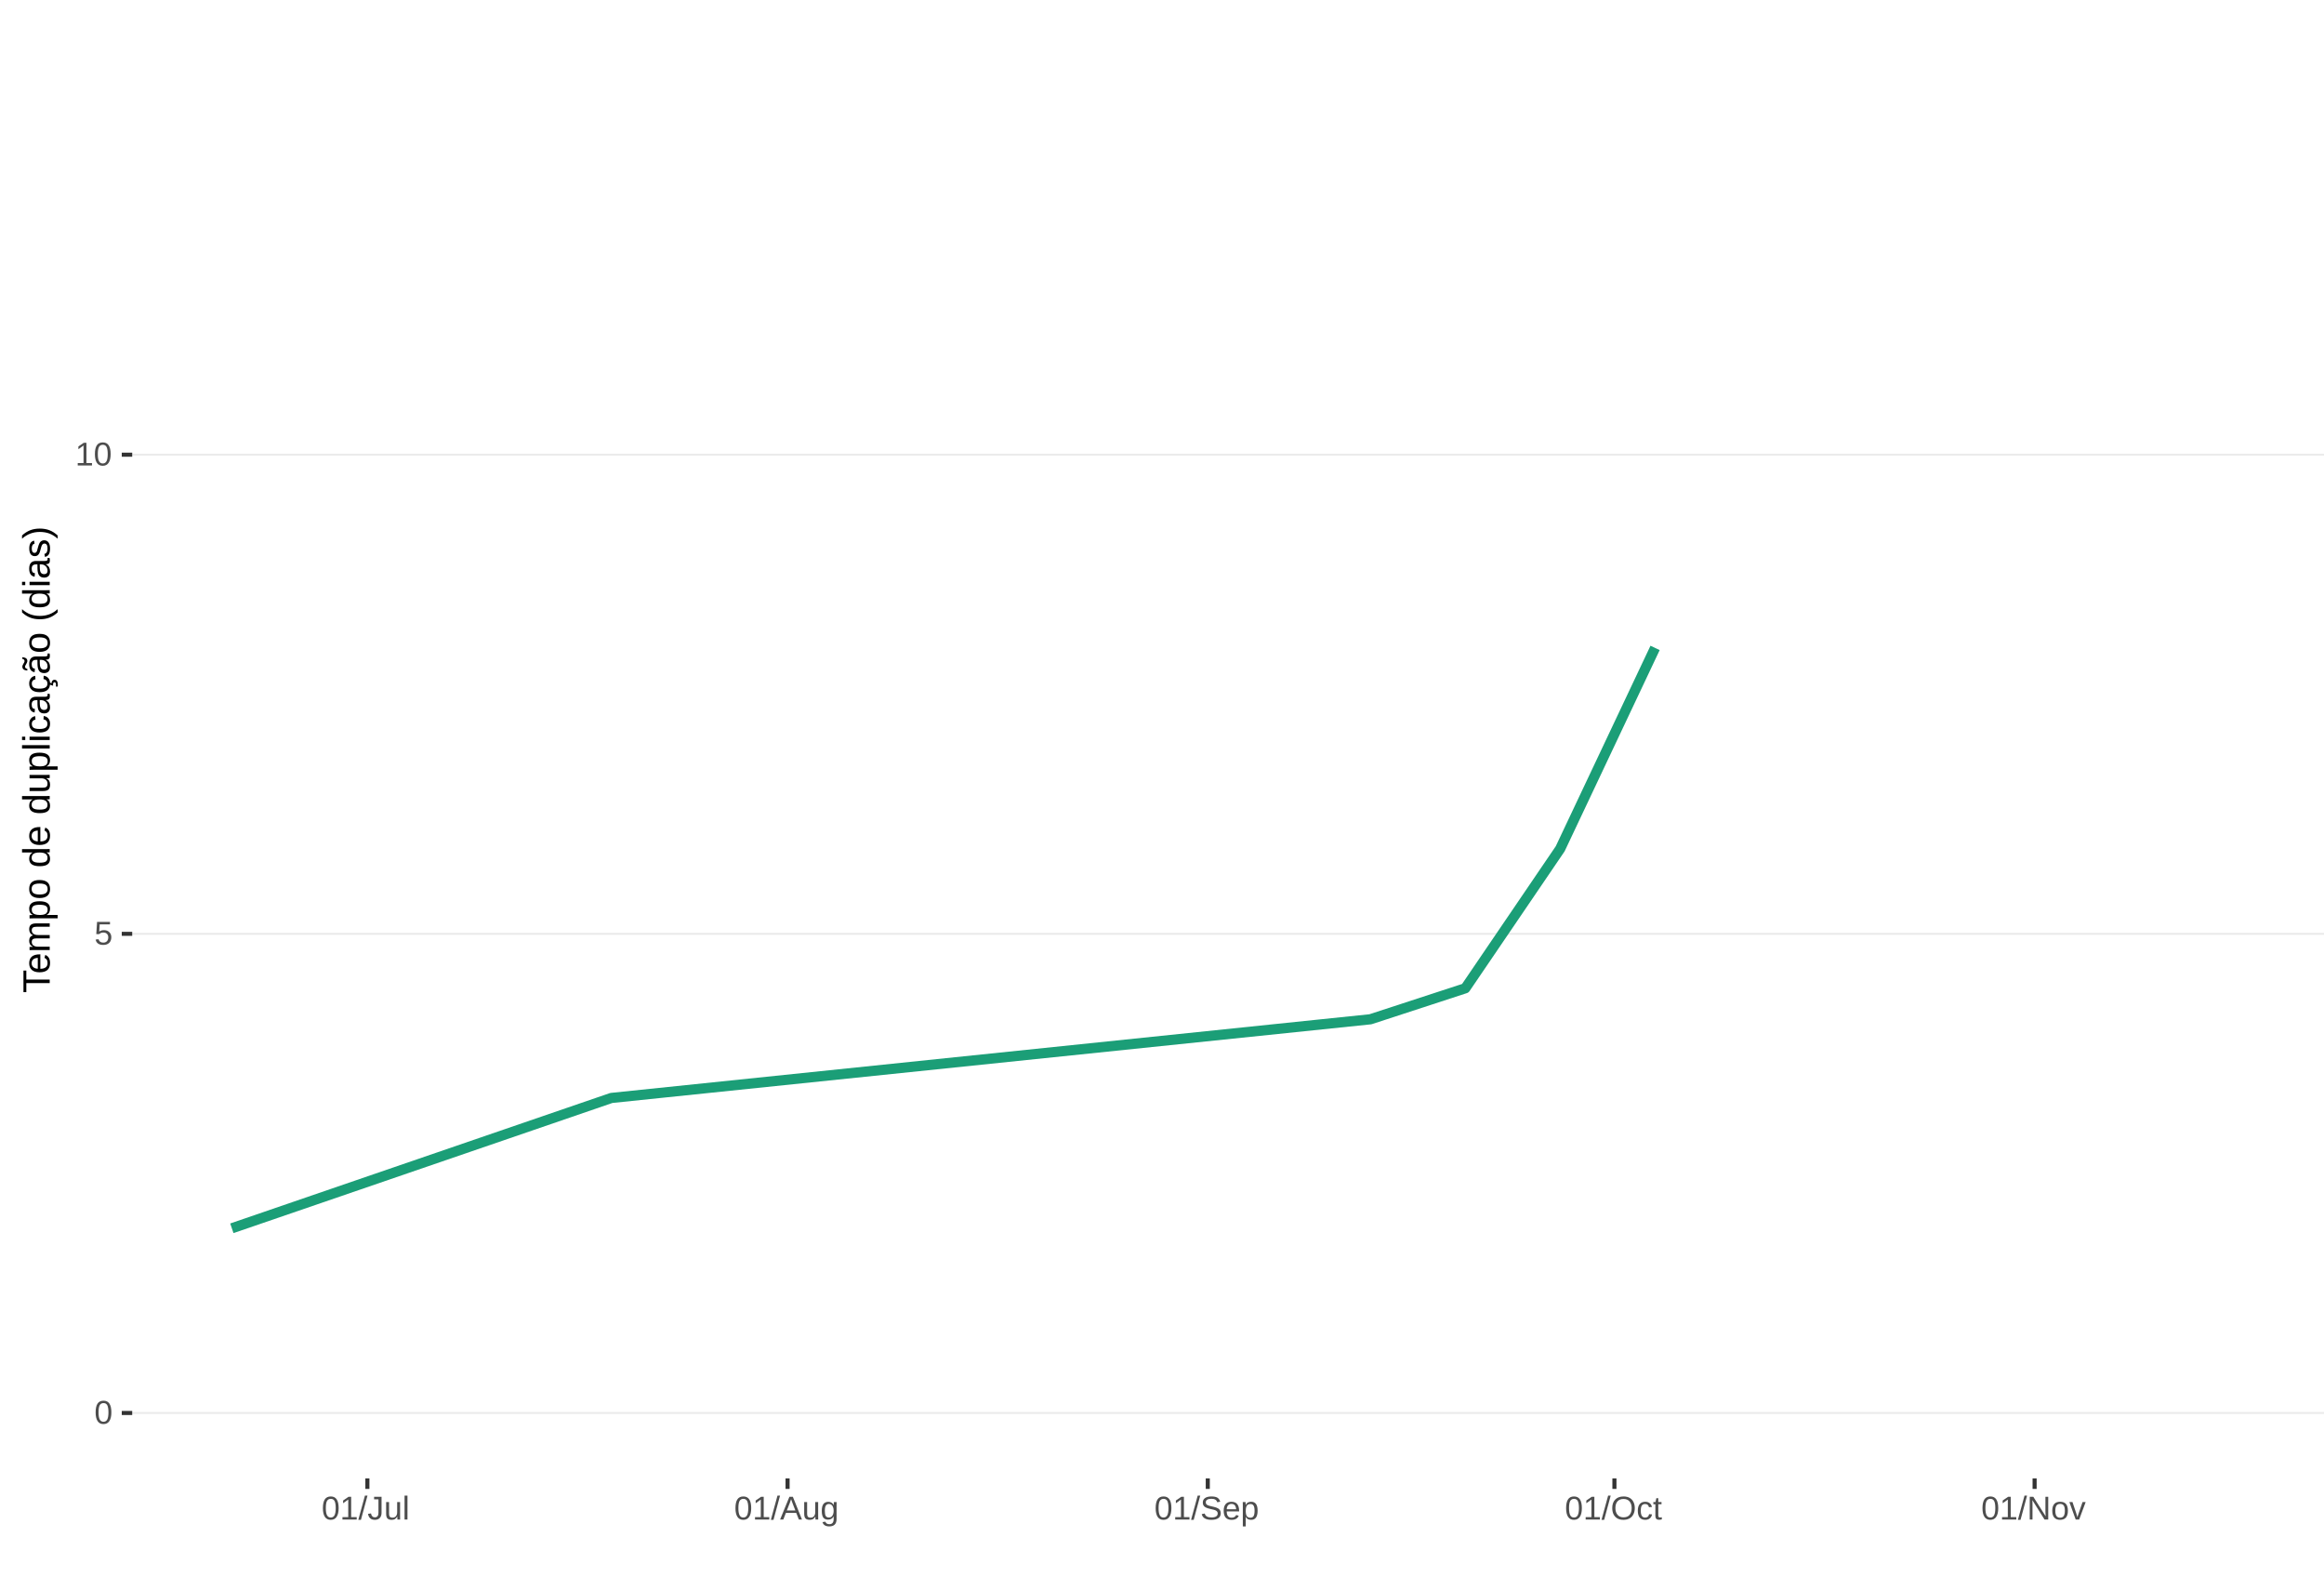
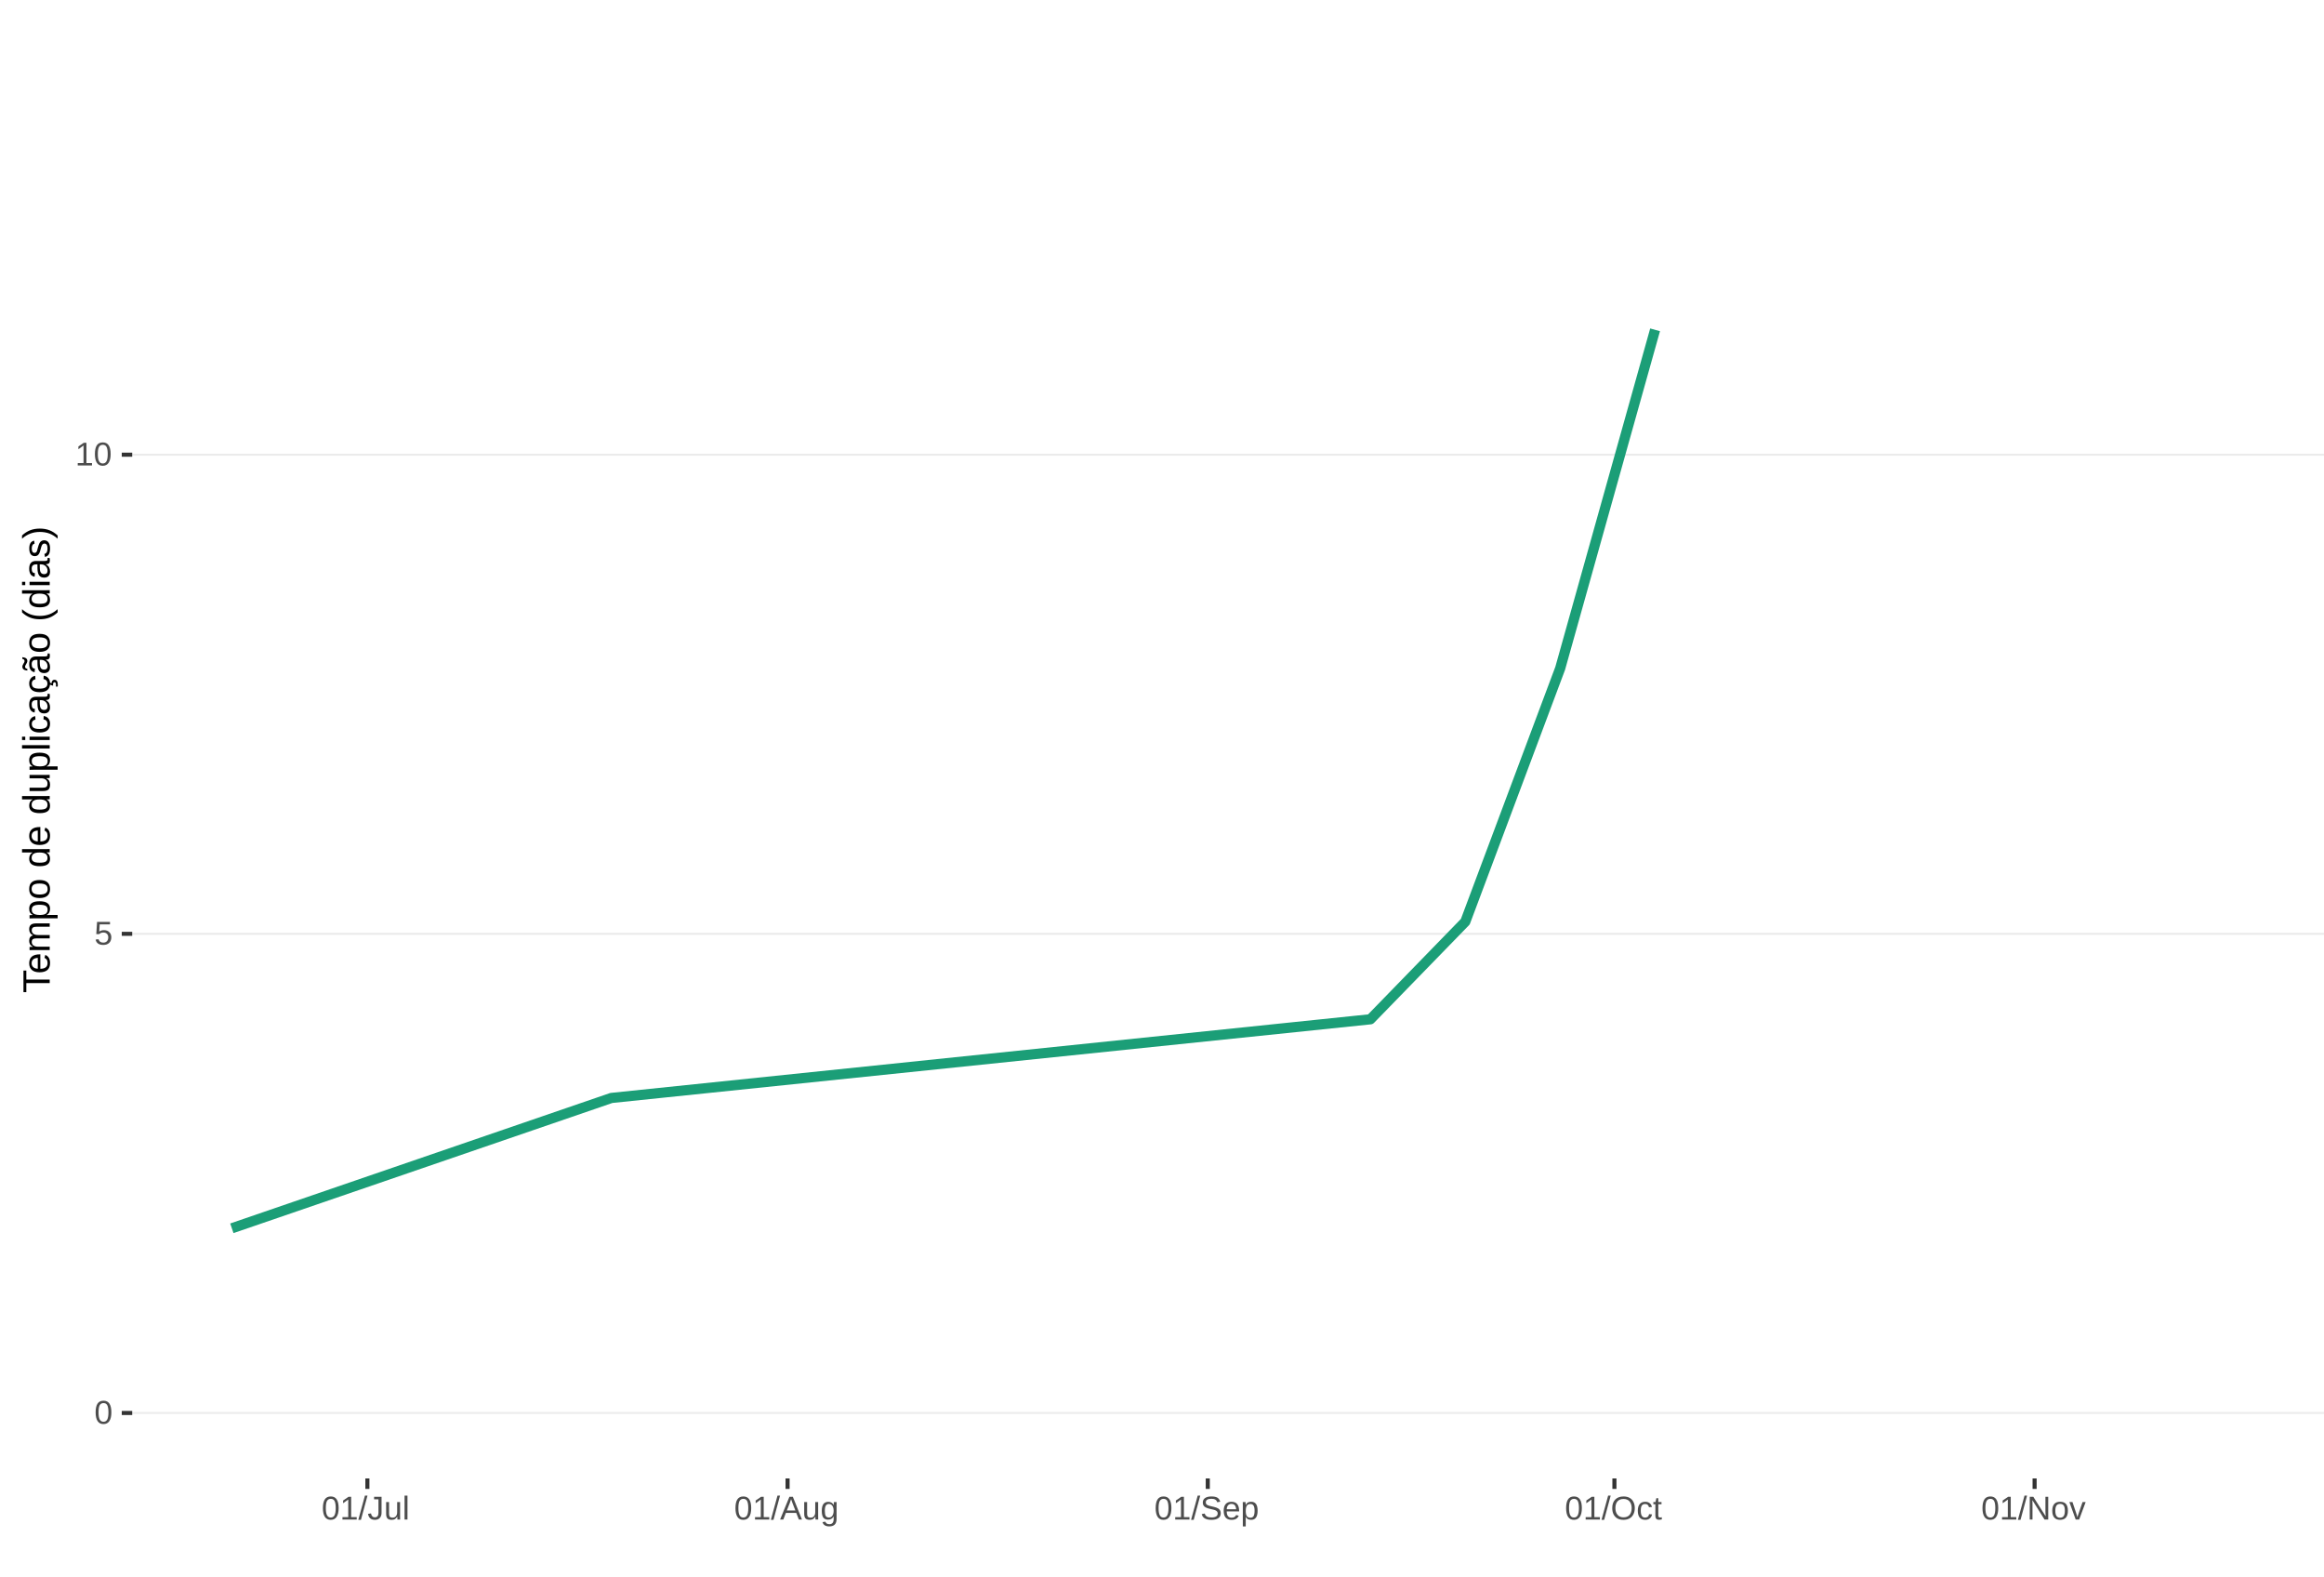
<svg xmlns="http://www.w3.org/2000/svg" xmlns:xlink="http://www.w3.org/1999/xlink" width="609pt" height="413pt" viewBox="0 0 609 413" version="1.1">
  <defs>
    <g>
      <symbol overflow="visible" id="glyph0-0">
        <path style="stroke:none;" d="M 0.859 -5.953 L 5.625 -5.953 L 5.625 0 L 0.859 0 Z M 1.188 -5.641 L 1.188 -0.328 L 5.297 -0.328 L 5.297 -5.641 Z M 1.188 -5.641 " />
      </symbol>
      <symbol overflow="visible" id="glyph0-1">
        <path style="stroke:none;" d="M 4.469 -2.984 C 4.469 -1.984 4.289 -1.223 3.938 -0.703 C 3.594 -0.18 3.078 0.078 2.391 0.078 C 1.711 0.078 1.203 -0.18 0.859 -0.703 C 0.516 -1.223 0.344 -1.984 0.344 -2.984 C 0.344 -4.004 0.508 -4.77 0.844 -5.281 C 1.176 -5.789 1.703 -6.047 2.422 -6.047 C 3.117 -6.047 3.633 -5.785 3.969 -5.266 C 4.301 -4.754 4.469 -3.992 4.469 -2.984 Z M 3.703 -2.984 C 3.703 -3.836 3.602 -4.457 3.406 -4.844 C 3.207 -5.227 2.879 -5.422 2.422 -5.422 C 1.953 -5.422 1.613 -5.227 1.406 -4.844 C 1.207 -4.469 1.109 -3.848 1.109 -2.984 C 1.109 -2.141 1.211 -1.52 1.422 -1.125 C 1.629 -0.727 1.957 -0.531 2.406 -0.531 C 2.852 -0.531 3.18 -0.727 3.391 -1.125 C 3.598 -1.531 3.703 -2.148 3.703 -2.984 Z M 3.703 -2.984 " />
      </symbol>
      <symbol overflow="visible" id="glyph0-2">
        <path style="stroke:none;" d="M 4.453 -1.938 C 4.453 -1.312 4.266 -0.816 3.891 -0.453 C 3.516 -0.098 3 0.078 2.344 0.078 C 1.781 0.078 1.328 -0.039 0.984 -0.281 C 0.648 -0.52 0.438 -0.867 0.344 -1.328 L 1.109 -1.422 C 1.273 -0.828 1.691 -0.531 2.359 -0.531 C 2.766 -0.531 3.082 -0.656 3.312 -0.906 C 3.539 -1.156 3.656 -1.492 3.656 -1.922 C 3.656 -2.297 3.539 -2.598 3.312 -2.828 C 3.082 -3.055 2.77 -3.172 2.375 -3.172 C 2.164 -3.172 1.973 -3.141 1.797 -3.078 C 1.617 -3.016 1.441 -2.906 1.266 -2.75 L 0.516 -2.75 L 0.719 -5.953 L 4.109 -5.953 L 4.109 -5.312 L 1.406 -5.312 L 1.297 -3.422 C 1.629 -3.672 2.039 -3.797 2.531 -3.797 C 3.113 -3.797 3.578 -3.625 3.922 -3.281 C 4.273 -2.938 4.453 -2.488 4.453 -1.938 Z M 4.453 -1.938 " />
      </symbol>
      <symbol overflow="visible" id="glyph0-3">
        <path style="stroke:none;" d="M 0.656 0 L 0.656 -0.641 L 2.172 -0.641 L 2.172 -5.234 L 0.828 -4.266 L 0.828 -4.984 L 2.234 -5.953 L 2.938 -5.953 L 2.938 -0.641 L 4.391 -0.641 L 4.391 0 Z M 0.656 0 " />
      </symbol>
      <symbol overflow="visible" id="glyph0-4">
        <path style="stroke:none;" d="M 0 0.078 L 1.734 -6.266 L 2.406 -6.266 L 0.688 0.078 Z M 0 0.078 " />
      </symbol>
      <symbol overflow="visible" id="glyph0-5">
        <path style="stroke:none;" d="M 1.938 0.078 C 0.926 0.078 0.328 -0.441 0.141 -1.484 L 0.922 -1.609 C 0.973 -1.285 1.086 -1.031 1.266 -0.844 C 1.441 -0.664 1.664 -0.578 1.938 -0.578 C 2.227 -0.578 2.457 -0.676 2.625 -0.875 C 2.789 -1.07 2.875 -1.367 2.875 -1.766 L 2.875 -5.297 L 1.734 -5.297 L 1.734 -5.953 L 3.688 -5.953 L 3.688 -1.781 C 3.688 -1.195 3.531 -0.738 3.219 -0.406 C 2.906 -0.082 2.477 0.078 1.938 0.078 Z M 1.938 0.078 " />
      </symbol>
      <symbol overflow="visible" id="glyph0-6">
        <path style="stroke:none;" d="M 1.328 -4.578 L 1.328 -1.672 C 1.328 -1.367 1.352 -1.133 1.406 -0.969 C 1.469 -0.801 1.562 -0.68 1.688 -0.609 C 1.82 -0.535 2.016 -0.5 2.266 -0.5 C 2.629 -0.5 2.914 -0.625 3.125 -0.875 C 3.344 -1.125 3.453 -1.473 3.453 -1.922 L 3.453 -4.578 L 4.219 -4.578 L 4.219 -0.969 C 4.219 -0.438 4.223 -0.113 4.234 0 L 3.516 0 C 3.516 -0.008 3.516 -0.047 3.516 -0.109 C 3.516 -0.172 3.508 -0.242 3.5 -0.328 C 3.5 -0.41 3.492 -0.562 3.484 -0.781 L 3.469 -0.781 C 3.301 -0.469 3.098 -0.242 2.859 -0.109 C 2.629 0.016 2.348 0.078 2.016 0.078 C 1.516 0.078 1.145 -0.039 0.906 -0.281 C 0.676 -0.531 0.562 -0.945 0.562 -1.531 L 0.562 -4.578 Z M 1.328 -4.578 " />
      </symbol>
      <symbol overflow="visible" id="glyph0-7">
        <path style="stroke:none;" d="M 0.578 0 L 0.578 -6.266 L 1.344 -6.266 L 1.344 0 Z M 0.578 0 " />
      </symbol>
      <symbol overflow="visible" id="glyph0-8">
        <path style="stroke:none;" d="M 4.938 0 L 4.25 -1.734 L 1.531 -1.734 L 0.859 0 L 0.016 0 L 2.453 -5.953 L 3.359 -5.953 L 5.75 0 Z M 2.891 -5.344 L 2.859 -5.234 C 2.785 -4.992 2.68 -4.691 2.547 -4.328 L 1.781 -2.375 L 4.016 -2.375 L 3.25 -4.344 C 3.164 -4.531 3.086 -4.75 3.016 -5 Z M 2.891 -5.344 " />
      </symbol>
      <symbol overflow="visible" id="glyph0-9">
        <path style="stroke:none;" d="M 2.312 1.797 C 1.812 1.797 1.414 1.695 1.125 1.5 C 0.832 1.301 0.641 1.023 0.547 0.672 L 1.312 0.562 C 1.363 0.77 1.477 0.93 1.656 1.047 C 1.832 1.16 2.062 1.219 2.344 1.219 C 3.094 1.219 3.469 0.773 3.469 -0.109 L 3.469 -0.844 C 3.32 -0.551 3.125 -0.332 2.875 -0.188 C 2.625 -0.039 2.332 0.031 2 0.031 C 1.438 0.031 1.02 -0.148 0.75 -0.516 C 0.488 -0.891 0.359 -1.477 0.359 -2.281 C 0.359 -3.082 0.5 -3.676 0.781 -4.062 C 1.07 -4.445 1.504 -4.641 2.078 -4.641 C 2.398 -4.641 2.68 -4.566 2.922 -4.422 C 3.16 -4.273 3.344 -4.066 3.469 -3.797 L 3.484 -3.797 C 3.484 -3.879 3.488 -4.023 3.5 -4.234 C 3.508 -4.441 3.52 -4.555 3.531 -4.578 L 4.25 -4.578 C 4.238 -4.422 4.234 -4.102 4.234 -3.625 L 4.234 -0.125 C 4.234 1.156 3.594 1.797 2.312 1.797 Z M 3.469 -2.281 C 3.469 -2.656 3.414 -2.977 3.312 -3.25 C 3.219 -3.52 3.078 -3.723 2.891 -3.859 C 2.703 -4.004 2.492 -4.078 2.266 -4.078 C 1.879 -4.078 1.598 -3.938 1.422 -3.656 C 1.242 -3.375 1.156 -2.914 1.156 -2.281 C 1.156 -1.656 1.234 -1.207 1.391 -0.938 C 1.555 -0.664 1.844 -0.531 2.25 -0.531 C 2.488 -0.531 2.703 -0.598 2.891 -0.734 C 3.078 -0.879 3.219 -1.082 3.312 -1.344 C 3.414 -1.602 3.469 -1.914 3.469 -2.281 Z M 3.469 -2.281 " />
      </symbol>
      <symbol overflow="visible" id="glyph0-10">
        <path style="stroke:none;" d="M 5.375 -1.641 C 5.375 -1.086 5.16 -0.66 4.734 -0.359 C 4.305 -0.066 3.703 0.078 2.922 0.078 C 1.461 0.078 0.617 -0.422 0.391 -1.422 L 1.172 -1.578 C 1.266 -1.223 1.457 -0.961 1.75 -0.797 C 2.039 -0.629 2.441 -0.547 2.953 -0.547 C 3.473 -0.547 3.875 -0.633 4.156 -0.812 C 4.438 -0.988 4.578 -1.254 4.578 -1.609 C 4.578 -1.797 4.531 -1.945 4.438 -2.062 C 4.352 -2.188 4.227 -2.289 4.062 -2.375 C 3.906 -2.457 3.711 -2.523 3.484 -2.578 C 3.266 -2.629 3.02 -2.688 2.75 -2.75 C 2.281 -2.852 1.922 -2.957 1.672 -3.062 C 1.43 -3.164 1.238 -3.281 1.094 -3.406 C 0.957 -3.531 0.852 -3.676 0.781 -3.844 C 0.707 -4.02 0.672 -4.223 0.672 -4.453 C 0.672 -4.961 0.863 -5.352 1.25 -5.625 C 1.645 -5.906 2.207 -6.047 2.938 -6.047 C 3.613 -6.047 4.129 -5.941 4.484 -5.734 C 4.836 -5.523 5.086 -5.172 5.234 -4.672 L 4.438 -4.531 C 4.352 -4.852 4.188 -5.082 3.938 -5.219 C 3.695 -5.363 3.359 -5.438 2.922 -5.438 C 2.441 -5.438 2.078 -5.359 1.828 -5.203 C 1.578 -5.047 1.453 -4.812 1.453 -4.5 C 1.453 -4.312 1.5 -4.156 1.594 -4.031 C 1.695 -3.914 1.836 -3.816 2.016 -3.734 C 2.203 -3.648 2.57 -3.547 3.125 -3.422 C 3.301 -3.379 3.477 -3.336 3.656 -3.297 C 3.844 -3.254 4.02 -3.203 4.188 -3.141 C 4.352 -3.078 4.508 -3.004 4.656 -2.922 C 4.801 -2.848 4.926 -2.75 5.031 -2.625 C 5.133 -2.508 5.219 -2.367 5.281 -2.203 C 5.344 -2.047 5.375 -1.859 5.375 -1.641 Z M 5.375 -1.641 " />
      </symbol>
      <symbol overflow="visible" id="glyph0-11">
        <path style="stroke:none;" d="M 1.172 -2.125 C 1.172 -1.602 1.273 -1.195 1.484 -0.906 C 1.703 -0.625 2.02 -0.484 2.438 -0.484 C 2.77 -0.484 3.035 -0.551 3.234 -0.688 C 3.43 -0.82 3.566 -0.988 3.641 -1.188 L 4.312 -1 C 4.031 -0.281 3.406 0.078 2.438 0.078 C 1.758 0.078 1.242 -0.117 0.891 -0.516 C 0.547 -0.922 0.375 -1.52 0.375 -2.312 C 0.375 -3.07 0.547 -3.648 0.891 -4.047 C 1.242 -4.453 1.75 -4.656 2.406 -4.656 C 3.75 -4.656 4.422 -3.848 4.422 -2.234 L 4.422 -2.125 Z M 3.641 -2.703 C 3.598 -3.191 3.473 -3.547 3.266 -3.766 C 3.066 -3.984 2.781 -4.094 2.406 -4.094 C 2.031 -4.094 1.734 -3.969 1.516 -3.719 C 1.305 -3.477 1.191 -3.141 1.172 -2.703 Z M 3.641 -2.703 " />
      </symbol>
      <symbol overflow="visible" id="glyph0-12">
        <path style="stroke:none;" d="M 4.453 -2.312 C 4.453 -0.719 3.891 0.078 2.766 0.078 C 2.066 0.078 1.594 -0.18 1.344 -0.703 L 1.328 -0.703 C 1.336 -0.68 1.344 -0.441 1.344 0.016 L 1.344 1.797 L 0.578 1.797 L 0.578 -3.641 C 0.578 -4.109 0.57 -4.422 0.562 -4.578 L 1.297 -4.578 C 1.297 -4.566 1.297 -4.523 1.297 -4.453 C 1.305 -4.379 1.312 -4.27 1.312 -4.125 C 1.32 -3.988 1.328 -3.895 1.328 -3.844 L 1.359 -3.844 C 1.492 -4.125 1.672 -4.328 1.891 -4.453 C 2.109 -4.586 2.398 -4.656 2.766 -4.656 C 3.328 -4.656 3.75 -4.461 4.031 -4.078 C 4.312 -3.703 4.453 -3.113 4.453 -2.312 Z M 3.656 -2.297 C 3.656 -2.93 3.566 -3.383 3.391 -3.656 C 3.223 -3.926 2.953 -4.062 2.578 -4.062 C 2.273 -4.062 2.035 -4 1.859 -3.875 C 1.691 -3.75 1.562 -3.551 1.469 -3.281 C 1.383 -3.008 1.344 -2.66 1.344 -2.234 C 1.344 -1.629 1.438 -1.188 1.625 -0.906 C 1.82 -0.625 2.133 -0.484 2.562 -0.484 C 2.938 -0.484 3.211 -0.617 3.391 -0.891 C 3.566 -1.172 3.656 -1.641 3.656 -2.297 Z M 3.656 -2.297 " />
      </symbol>
      <symbol overflow="visible" id="glyph0-13">
        <path style="stroke:none;" d="M 6.312 -3 C 6.312 -2.383 6.191 -1.844 5.953 -1.375 C 5.723 -0.906 5.383 -0.547 4.938 -0.297 C 4.488 -0.047 3.961 0.078 3.359 0.078 C 2.742 0.078 2.211 -0.039 1.766 -0.281 C 1.328 -0.531 0.988 -0.891 0.75 -1.359 C 0.52 -1.828 0.406 -2.375 0.406 -3 C 0.406 -3.957 0.664 -4.703 1.188 -5.234 C 1.707 -5.773 2.438 -6.047 3.375 -6.047 C 3.977 -6.047 4.5 -5.926 4.938 -5.688 C 5.383 -5.445 5.723 -5.094 5.953 -4.625 C 6.191 -4.164 6.312 -3.625 6.312 -3 Z M 5.5 -3 C 5.5 -3.738 5.312 -4.32 4.938 -4.75 C 4.57 -5.176 4.051 -5.391 3.375 -5.391 C 2.688 -5.391 2.156 -5.18 1.781 -4.766 C 1.414 -4.348 1.234 -3.758 1.234 -3 C 1.234 -2.258 1.422 -1.672 1.797 -1.234 C 2.172 -0.797 2.691 -0.578 3.359 -0.578 C 4.047 -0.578 4.57 -0.785 4.938 -1.203 C 5.312 -1.629 5.5 -2.227 5.5 -3 Z M 5.5 -3 " />
      </symbol>
      <symbol overflow="visible" id="glyph0-14">
        <path style="stroke:none;" d="M 1.156 -2.312 C 1.156 -1.695 1.25 -1.242 1.438 -0.953 C 1.633 -0.66 1.926 -0.516 2.312 -0.516 C 2.582 -0.516 2.805 -0.586 2.984 -0.734 C 3.172 -0.879 3.285 -1.102 3.328 -1.406 L 4.094 -1.359 C 4.039 -0.922 3.852 -0.57 3.531 -0.312 C 3.219 -0.051 2.82 0.078 2.344 0.078 C 1.695 0.078 1.207 -0.117 0.875 -0.516 C 0.539 -0.922 0.375 -1.516 0.375 -2.297 C 0.375 -3.055 0.539 -3.641 0.875 -4.047 C 1.207 -4.453 1.691 -4.656 2.328 -4.656 C 2.797 -4.656 3.18 -4.535 3.484 -4.297 C 3.797 -4.055 3.992 -3.723 4.078 -3.297 L 3.297 -3.234 C 3.254 -3.484 3.148 -3.68 2.984 -3.828 C 2.828 -3.984 2.602 -4.062 2.312 -4.062 C 1.906 -4.062 1.609 -3.926 1.422 -3.656 C 1.242 -3.395 1.156 -2.945 1.156 -2.312 Z M 1.156 -2.312 " />
      </symbol>
      <symbol overflow="visible" id="glyph0-15">
        <path style="stroke:none;" d="M 2.344 -0.031 C 2.094 0.031 1.836 0.062 1.578 0.062 C 0.961 0.062 0.656 -0.281 0.656 -0.969 L 0.656 -4.016 L 0.125 -4.016 L 0.125 -4.578 L 0.688 -4.578 L 0.906 -5.594 L 1.422 -5.594 L 1.422 -4.578 L 2.266 -4.578 L 2.266 -4.016 L 1.422 -4.016 L 1.422 -1.125 C 1.422 -0.906 1.457 -0.75 1.531 -0.656 C 1.602 -0.57 1.727 -0.531 1.906 -0.531 C 2 -0.531 2.145 -0.551 2.344 -0.594 Z M 2.344 -0.031 " />
      </symbol>
      <symbol overflow="visible" id="glyph0-16">
        <path style="stroke:none;" d="M 4.578 0 L 1.391 -5.078 L 1.406 -4.656 L 1.422 -3.953 L 1.422 0 L 0.703 0 L 0.703 -5.953 L 1.641 -5.953 L 4.875 -0.844 C 4.832 -1.395 4.812 -1.797 4.812 -2.047 L 4.812 -5.953 L 5.547 -5.953 L 5.547 0 Z M 4.578 0 " />
      </symbol>
      <symbol overflow="visible" id="glyph0-17">
        <path style="stroke:none;" d="M 4.453 -2.297 C 4.453 -1.492 4.273 -0.895 3.922 -0.5 C 3.566 -0.113 3.055 0.078 2.391 0.078 C 1.723 0.078 1.219 -0.125 0.875 -0.531 C 0.531 -0.938 0.359 -1.523 0.359 -2.297 C 0.359 -3.867 1.039 -4.656 2.406 -4.656 C 3.113 -4.656 3.629 -4.461 3.953 -4.078 C 4.285 -3.691 4.453 -3.098 4.453 -2.297 Z M 3.656 -2.297 C 3.656 -2.922 3.562 -3.375 3.375 -3.656 C 3.188 -3.945 2.867 -4.094 2.422 -4.094 C 1.984 -4.094 1.66 -3.945 1.453 -3.656 C 1.254 -3.363 1.156 -2.91 1.156 -2.297 C 1.156 -1.691 1.254 -1.238 1.453 -0.938 C 1.648 -0.633 1.957 -0.484 2.375 -0.484 C 2.832 -0.484 3.16 -0.629 3.359 -0.922 C 3.555 -1.211 3.656 -1.672 3.656 -2.297 Z M 3.656 -2.297 " />
      </symbol>
      <symbol overflow="visible" id="glyph0-18">
        <path style="stroke:none;" d="M 2.594 0 L 1.688 0 L 0.031 -4.578 L 0.844 -4.578 L 1.844 -1.594 C 1.883 -1.477 1.984 -1.145 2.141 -0.594 L 2.281 -1.094 L 2.453 -1.594 L 3.484 -4.578 L 4.297 -4.578 Z M 2.594 0 " />
      </symbol>
      <symbol overflow="visible" id="glyph1-0">
        <path style="stroke:none;" d="M -6.875 -1 L -6.875 -6.5 L 0 -6.5 L 0 -1 Z M -6.516 -1.375 L -0.375 -1.375 L -0.375 -6.125 L -6.516 -6.125 Z M -6.516 -1.375 " />
      </symbol>
      <symbol overflow="visible" id="glyph1-1">
        <path style="stroke:none;" d="M -6.125 -3.516 L 0 -3.516 L 0 -2.594 L -6.125 -2.594 L -6.125 -0.219 L -6.875 -0.219 L -6.875 -5.875 L -6.125 -5.875 Z M -6.125 -3.516 " />
      </symbol>
      <symbol overflow="visible" id="glyph1-2">
        <path style="stroke:none;" d="M -2.453 -1.344 C -1.848 -1.344 -1.379 -1.469 -1.047 -1.719 C -0.723 -1.969 -0.562 -2.336 -0.562 -2.828 C -0.562 -3.203 -0.633 -3.504 -0.781 -3.734 C -0.938 -3.961 -1.133 -4.117 -1.375 -4.203 L -1.156 -4.969 C -0.32 -4.656 0.094 -3.941 0.094 -2.828 C 0.094 -2.047 -0.133 -1.445 -0.594 -1.031 C -1.062 -0.625 -1.754 -0.422 -2.672 -0.422 C -3.547 -0.422 -4.211 -0.625 -4.672 -1.031 C -5.141 -1.445 -5.375 -2.031 -5.375 -2.781 C -5.375 -4.344 -4.441 -5.125 -2.578 -5.125 L -2.453 -5.125 Z M -3.125 -4.203 C -3.688 -4.16 -4.094 -4.02 -4.344 -3.781 C -4.602 -3.551 -4.734 -3.219 -4.734 -2.781 C -4.734 -2.352 -4.586 -2.016 -4.297 -1.766 C -4.016 -1.516 -3.625 -1.379 -3.125 -1.359 Z M -3.125 -4.203 " />
      </symbol>
      <symbol overflow="visible" id="glyph1-3">
        <path style="stroke:none;" d="M 0 -3.75 L -3.344 -3.75 C -3.852 -3.75 -4.207 -3.676 -4.406 -3.531 C -4.602 -3.395 -4.703 -3.145 -4.703 -2.781 C -4.703 -2.406 -4.555 -2.109 -4.266 -1.891 C -3.984 -1.672 -3.582 -1.562 -3.062 -1.562 L 0 -1.562 L 0 -0.688 L -4.156 -0.688 C -4.77 -0.688 -5.145 -0.68 -5.281 -0.672 L -5.281 -1.5 C -5.27 -1.5 -5.227 -1.5 -5.156 -1.5 C -5.082 -1.508 -5 -1.516 -4.906 -1.516 C -4.812 -1.523 -4.633 -1.531 -4.375 -1.531 L -4.375 -1.547 C -4.75 -1.734 -5.008 -1.945 -5.156 -2.188 C -5.301 -2.438 -5.375 -2.738 -5.375 -3.094 C -5.375 -3.488 -5.297 -3.801 -5.141 -4.031 C -4.984 -4.27 -4.727 -4.438 -4.375 -4.531 L -4.375 -4.547 C -4.727 -4.723 -4.984 -4.941 -5.141 -5.203 C -5.297 -5.461 -5.375 -5.773 -5.375 -6.141 C -5.375 -6.672 -5.227 -7.055 -4.938 -7.297 C -4.656 -7.547 -4.18 -7.672 -3.516 -7.672 L 0 -7.672 L 0 -6.797 L -3.344 -6.797 C -3.852 -6.797 -4.207 -6.723 -4.406 -6.578 C -4.602 -6.441 -4.703 -6.191 -4.703 -5.828 C -4.703 -5.453 -4.555 -5.156 -4.266 -4.938 C -3.984 -4.727 -3.582 -4.625 -3.062 -4.625 L 0 -4.625 Z M 0 -3.75 " />
      </symbol>
      <symbol overflow="visible" id="glyph1-4">
        <path style="stroke:none;" d="M -2.672 -5.141 C -0.828 -5.141 0.094 -4.492 0.094 -3.203 C 0.094 -2.391 -0.211 -1.844 -0.828 -1.562 L -0.828 -1.531 C -0.797 -1.539 -0.516 -1.547 0.016 -1.547 L 2.078 -1.547 L 2.078 -0.672 L -4.203 -0.672 C -4.742 -0.672 -5.102 -0.66 -5.281 -0.641 L -5.281 -1.5 C -5.27 -1.5 -5.223 -1.5 -5.141 -1.5 C -5.066 -1.508 -4.945 -1.52 -4.781 -1.531 C -4.613 -1.539 -4.5 -1.547 -4.438 -1.547 L -4.438 -1.562 C -4.758 -1.719 -4.992 -1.922 -5.141 -2.172 C -5.297 -2.43 -5.375 -2.773 -5.375 -3.203 C -5.375 -3.848 -5.156 -4.332 -4.719 -4.656 C -4.281 -4.977 -3.598 -5.141 -2.672 -5.141 Z M -2.641 -4.219 C -3.379 -4.219 -3.906 -4.117 -4.219 -3.922 C -4.539 -3.723 -4.703 -3.406 -4.703 -2.969 C -4.703 -2.625 -4.629 -2.352 -4.484 -2.156 C -4.336 -1.957 -4.109 -1.805 -3.797 -1.703 C -3.484 -1.598 -3.078 -1.547 -2.578 -1.547 C -1.879 -1.547 -1.363 -1.656 -1.031 -1.875 C -0.707 -2.102 -0.547 -2.469 -0.547 -2.969 C -0.547 -3.406 -0.707 -3.723 -1.031 -3.922 C -1.352 -4.117 -1.891 -4.219 -2.641 -4.219 Z M -2.641 -4.219 " />
      </symbol>
      <symbol overflow="visible" id="glyph1-5">
        <path style="stroke:none;" d="M -2.641 -5.141 C -1.723 -5.141 -1.035 -4.938 -0.578 -4.531 C -0.129 -4.125 0.094 -3.535 0.094 -2.766 C 0.094 -1.992 -0.141 -1.41 -0.609 -1.016 C -1.078 -0.617 -1.754 -0.422 -2.641 -0.422 C -4.461 -0.422 -5.375 -1.207 -5.375 -2.781 C -5.375 -3.594 -5.148 -4.188 -4.703 -4.562 C -4.266 -4.945 -3.578 -5.141 -2.641 -5.141 Z M -2.641 -4.219 C -3.367 -4.219 -3.898 -4.109 -4.234 -3.891 C -4.566 -3.672 -4.734 -3.305 -4.734 -2.797 C -4.734 -2.285 -4.562 -1.914 -4.219 -1.688 C -3.883 -1.457 -3.359 -1.344 -2.641 -1.344 C -1.953 -1.344 -1.43 -1.453 -1.078 -1.672 C -0.723 -1.898 -0.547 -2.258 -0.547 -2.75 C -0.547 -3.281 -0.711 -3.656 -1.047 -3.875 C -1.391 -4.102 -1.922 -4.219 -2.641 -4.219 Z M -2.641 -4.219 " />
      </symbol>
      <symbol overflow="visible" id="glyph1-6">
        <path style="stroke:none;" d="" />
      </symbol>
      <symbol overflow="visible" id="glyph1-7">
        <path style="stroke:none;" d="M -0.844 -4.016 C -0.508 -3.848 -0.27 -3.629 -0.125 -3.359 C 0.02 -3.086 0.094 -2.754 0.094 -2.359 C 0.094 -1.691 -0.129 -1.203 -0.578 -0.891 C -1.023 -0.578 -1.707 -0.422 -2.625 -0.422 C -4.457 -0.422 -5.375 -1.066 -5.375 -2.359 C -5.375 -2.766 -5.301 -3.098 -5.156 -3.359 C -5.008 -3.629 -4.781 -3.848 -4.469 -4.016 L -7.25 -4.016 L -7.25 -4.891 L -1.094 -4.891 C -0.539 -4.891 -0.176 -4.898 0 -4.922 L 0 -4.078 C -0.051 -4.066 -0.172 -4.055 -0.359 -4.047 C -0.547 -4.035 -0.707 -4.031 -0.844 -4.031 Z M -2.641 -1.344 C -1.898 -1.344 -1.367 -1.438 -1.047 -1.625 C -0.734 -1.82 -0.578 -2.145 -0.578 -2.594 C -0.578 -3.082 -0.75 -3.441 -1.094 -3.672 C -1.438 -3.898 -1.973 -4.016 -2.703 -4.016 C -3.398 -4.016 -3.91 -3.898 -4.234 -3.672 C -4.566 -3.441 -4.734 -3.082 -4.734 -2.594 C -4.734 -2.156 -4.566 -1.836 -4.234 -1.641 C -3.91 -1.441 -3.379 -1.344 -2.641 -1.344 Z M -2.641 -1.344 " />
      </symbol>
      <symbol overflow="visible" id="glyph1-8">
        <path style="stroke:none;" d="M -5.281 -1.531 L -1.938 -1.531 C -1.582 -1.531 -1.305 -1.562 -1.109 -1.625 C -0.922 -1.695 -0.785 -1.805 -0.703 -1.953 C -0.617 -2.109 -0.578 -2.332 -0.578 -2.625 C -0.578 -3.039 -0.723 -3.367 -1.016 -3.609 C -1.305 -3.859 -1.707 -3.984 -2.219 -3.984 L -5.281 -3.984 L -5.281 -4.875 L -1.125 -4.875 C -0.508 -4.875 -0.133 -4.879 0 -4.891 L 0 -4.062 C -0.02 -4.062 -0.062 -4.055 -0.125 -4.047 C -0.195 -4.047 -0.281 -4.039 -0.375 -4.031 C -0.469 -4.031 -0.645 -4.031 -0.906 -4.031 L -0.906 -4.016 C -0.539 -3.816 -0.281 -3.582 -0.125 -3.312 C 0.02 -3.051 0.094 -2.723 0.094 -2.328 C 0.094 -1.742 -0.047 -1.316 -0.328 -1.047 C -0.617 -0.785 -1.098 -0.656 -1.766 -0.656 L -5.281 -0.656 Z M -5.281 -1.531 " />
      </symbol>
      <symbol overflow="visible" id="glyph1-9">
        <path style="stroke:none;" d="M 0 -0.672 L -7.25 -0.672 L -7.25 -1.547 L 0 -1.547 Z M 0 -0.672 " />
      </symbol>
      <symbol overflow="visible" id="glyph1-10">
        <path style="stroke:none;" d="M -6.406 -0.672 L -7.25 -0.672 L -7.25 -1.547 L -6.406 -1.547 Z M 0 -0.672 L -5.281 -0.672 L -5.281 -1.547 L 0 -1.547 Z M 0 -0.672 " />
      </symbol>
      <symbol overflow="visible" id="glyph1-11">
        <path style="stroke:none;" d="M -2.672 -1.344 C -1.961 -1.344 -1.438 -1.453 -1.094 -1.672 C -0.758 -1.891 -0.594 -2.223 -0.594 -2.672 C -0.594 -2.984 -0.676 -3.242 -0.844 -3.453 C -1.02 -3.672 -1.281 -3.801 -1.625 -3.844 L -1.578 -4.734 C -1.066 -4.672 -0.66 -4.457 -0.359 -4.094 C -0.055 -3.727 0.094 -3.266 0.094 -2.703 C 0.094 -1.961 -0.133 -1.395 -0.594 -1 C -1.062 -0.613 -1.742 -0.422 -2.641 -0.422 C -3.535 -0.422 -4.211 -0.613 -4.672 -1 C -5.141 -1.395 -5.375 -1.957 -5.375 -2.688 C -5.375 -3.227 -5.234 -3.676 -4.953 -4.031 C -4.68 -4.395 -4.297 -4.617 -3.797 -4.703 L -3.734 -3.797 C -4.023 -3.754 -4.254 -3.641 -4.422 -3.453 C -4.598 -3.266 -4.688 -3.004 -4.688 -2.672 C -4.688 -2.203 -4.531 -1.863 -4.219 -1.656 C -3.914 -1.445 -3.398 -1.344 -2.672 -1.344 Z M -2.672 -1.344 " />
      </symbol>
      <symbol overflow="visible" id="glyph1-12">
        <path style="stroke:none;" d="M 0.094 -2.016 C 0.094 -1.484 -0.047 -1.082 -0.328 -0.812 C -0.609 -0.551 -0.988 -0.422 -1.469 -0.422 C -2.02 -0.422 -2.441 -0.598 -2.734 -0.953 C -3.023 -1.316 -3.18 -1.898 -3.203 -2.703 L -3.219 -3.891 L -3.516 -3.891 C -3.941 -3.891 -4.25 -3.797 -4.438 -3.609 C -4.625 -3.43 -4.719 -3.148 -4.719 -2.766 C -4.719 -2.367 -4.648 -2.078 -4.516 -1.891 C -4.379 -1.711 -4.164 -1.609 -3.875 -1.578 L -3.953 -0.656 C -4.898 -0.812 -5.375 -1.52 -5.375 -2.781 C -5.375 -3.445 -5.223 -3.945 -4.922 -4.281 C -4.617 -4.613 -4.18 -4.781 -3.609 -4.781 L -1.328 -4.781 C -1.066 -4.781 -0.867 -4.812 -0.734 -4.875 C -0.609 -4.945 -0.547 -5.082 -0.547 -5.281 C -0.547 -5.363 -0.555 -5.457 -0.578 -5.562 L -0.031 -5.562 C 0.02 -5.344 0.047 -5.117 0.047 -4.891 C 0.047 -4.555 -0.035 -4.316 -0.203 -4.172 C -0.379 -4.023 -0.648 -3.941 -1.016 -3.922 L -1.016 -3.891 C -0.609 -3.672 -0.32 -3.41 -0.156 -3.109 C 0.008 -2.805 0.094 -2.441 0.094 -2.016 Z M -0.562 -2.219 C -0.562 -2.539 -0.633 -2.828 -0.781 -3.078 C -0.926 -3.328 -1.125 -3.523 -1.375 -3.672 C -1.633 -3.816 -1.898 -3.891 -2.172 -3.891 L -2.609 -3.891 L -2.594 -2.938 C -2.582 -2.52 -2.535 -2.203 -2.453 -1.984 C -2.379 -1.773 -2.258 -1.613 -2.094 -1.5 C -1.938 -1.383 -1.723 -1.328 -1.453 -1.328 C -1.172 -1.328 -0.953 -1.406 -0.797 -1.562 C -0.641 -1.719 -0.562 -1.938 -0.562 -2.219 Z M -0.562 -2.219 " />
      </symbol>
      <symbol overflow="visible" id="glyph1-13">
        <path style="stroke:none;" d="M -2.672 -1.344 C -1.961 -1.344 -1.438 -1.453 -1.094 -1.672 C -0.758 -1.891 -0.594 -2.223 -0.594 -2.672 C -0.594 -2.984 -0.676 -3.242 -0.844 -3.453 C -1.02 -3.672 -1.281 -3.801 -1.625 -3.844 L -1.578 -4.734 C -1.066 -4.672 -0.66 -4.457 -0.359 -4.094 C -0.055 -3.727 0.094 -3.266 0.094 -2.703 C 0.094 -1.961 -0.133 -1.395 -0.594 -1 C -1.062 -0.613 -1.742 -0.422 -2.641 -0.422 C -3.535 -0.422 -4.211 -0.613 -4.672 -1 C -5.141 -1.395 -5.375 -1.957 -5.375 -2.688 C -5.375 -3.227 -5.234 -3.676 -4.953 -4.031 C -4.68 -4.395 -4.297 -4.617 -3.797 -4.703 L -3.734 -3.797 C -4.023 -3.754 -4.254 -3.641 -4.422 -3.453 C -4.598 -3.266 -4.688 -3.004 -4.688 -2.672 C -4.688 -2.203 -4.531 -1.863 -4.219 -1.656 C -3.914 -1.445 -3.398 -1.344 -2.672 -1.344 Z M 1.234 -3.672 C 1.828 -3.672 2.125 -3.223 2.125 -2.328 C 2.125 -2.148 2.113 -2.004 2.094 -1.891 L 1.625 -1.891 C 1.645 -2.055 1.656 -2.195 1.656 -2.312 C 1.656 -2.789 1.52 -3.031 1.25 -3.031 C 1 -3.031 0.875 -2.812 0.875 -2.375 C 0.875 -2.238 0.879 -2.148 0.891 -2.109 L 0 -2.422 L 0 -2.938 L 0.484 -2.75 C 0.492 -3.062 0.566 -3.289 0.703 -3.438 C 0.836 -3.594 1.016 -3.672 1.234 -3.672 Z M 1.234 -3.672 " />
      </symbol>
      <symbol overflow="visible" id="glyph1-14">
        <path style="stroke:none;" d="M 0.094 -2.016 C 0.094 -1.484 -0.047 -1.082 -0.328 -0.812 C -0.609 -0.551 -0.988 -0.422 -1.469 -0.422 C -2.02 -0.422 -2.441 -0.598 -2.734 -0.953 C -3.023 -1.316 -3.18 -1.898 -3.203 -2.703 L -3.219 -3.891 L -3.516 -3.891 C -3.941 -3.891 -4.25 -3.797 -4.438 -3.609 C -4.625 -3.43 -4.719 -3.148 -4.719 -2.766 C -4.719 -2.367 -4.648 -2.078 -4.516 -1.891 C -4.379 -1.711 -4.164 -1.609 -3.875 -1.578 L -3.953 -0.656 C -4.898 -0.812 -5.375 -1.52 -5.375 -2.781 C -5.375 -3.445 -5.223 -3.945 -4.922 -4.281 C -4.617 -4.613 -4.18 -4.781 -3.609 -4.781 L -1.328 -4.781 C -1.066 -4.781 -0.867 -4.812 -0.734 -4.875 C -0.609 -4.945 -0.547 -5.082 -0.547 -5.281 C -0.547 -5.363 -0.555 -5.457 -0.578 -5.562 L -0.031 -5.562 C 0.02 -5.344 0.047 -5.117 0.047 -4.891 C 0.047 -4.555 -0.035 -4.316 -0.203 -4.172 C -0.379 -4.023 -0.648 -3.941 -1.016 -3.922 L -1.016 -3.891 C -0.609 -3.672 -0.32 -3.41 -0.156 -3.109 C 0.008 -2.805 0.094 -2.441 0.094 -2.016 Z M -0.562 -2.219 C -0.562 -2.539 -0.633 -2.828 -0.781 -3.078 C -0.926 -3.328 -1.125 -3.523 -1.375 -3.672 C -1.633 -3.816 -1.898 -3.891 -2.172 -3.891 L -2.609 -3.891 L -2.594 -2.938 C -2.582 -2.52 -2.535 -2.203 -2.453 -1.984 C -2.379 -1.773 -2.258 -1.613 -2.094 -1.5 C -1.938 -1.383 -1.723 -1.328 -1.453 -1.328 C -1.172 -1.328 -0.953 -1.406 -0.797 -1.562 C -0.641 -1.719 -0.562 -1.938 -0.562 -2.219 Z M -5.859 -3.609 C -5.859 -3.473 -5.891 -3.332 -5.953 -3.188 C -6.016 -3.051 -6.082 -2.922 -6.156 -2.797 C -6.227 -2.672 -6.297 -2.551 -6.359 -2.438 C -6.422 -2.32 -6.453 -2.211 -6.453 -2.109 C -6.453 -1.93 -6.398 -1.797 -6.297 -1.703 C -6.191 -1.617 -6.047 -1.562 -5.859 -1.531 L -5.859 -1.094 C -6.191 -1.125 -6.441 -1.176 -6.609 -1.25 C -6.785 -1.332 -6.922 -1.441 -7.016 -1.578 C -7.117 -1.711 -7.172 -1.879 -7.172 -2.078 C -7.172 -2.223 -7.141 -2.363 -7.078 -2.5 C -7.023 -2.633 -6.957 -2.766 -6.875 -2.891 C -6.801 -3.023 -6.734 -3.145 -6.672 -3.25 C -6.617 -3.363 -6.594 -3.473 -6.594 -3.578 C -6.594 -3.898 -6.785 -4.086 -7.172 -4.141 L -7.172 -4.594 C -6.691 -4.539 -6.352 -4.43 -6.156 -4.266 C -5.957 -4.098 -5.859 -3.879 -5.859 -3.609 Z M -5.859 -3.609 " />
      </symbol>
      <symbol overflow="visible" id="glyph1-15">
        <path style="stroke:none;" d="M -2.594 -0.625 C -3.539 -0.625 -4.383 -0.77 -5.125 -1.062 C -5.875 -1.352 -6.582 -1.805 -7.25 -2.422 L -7.25 -3.266 C -6.57 -2.66 -5.852 -2.211 -5.094 -1.922 C -4.332 -1.641 -3.5 -1.5 -2.594 -1.5 C -1.688 -1.5 -0.852 -1.641 -0.094 -1.922 C 0.664 -2.203 1.391 -2.648 2.078 -3.266 L 2.078 -2.422 C 1.41 -1.805 0.703 -1.352 -0.047 -1.062 C -0.797 -0.77 -1.641 -0.625 -2.578 -0.625 Z M -2.594 -0.625 " />
      </symbol>
      <symbol overflow="visible" id="glyph1-16">
        <path style="stroke:none;" d="M -1.453 -4.641 C -0.961 -4.641 -0.582 -4.453 -0.312 -4.078 C -0.039 -3.703 0.094 -3.176 0.094 -2.5 C 0.094 -1.844 -0.008 -1.332 -0.219 -0.969 C -0.438 -0.613 -0.773 -0.383 -1.234 -0.281 L -1.391 -1.062 C -1.109 -1.133 -0.898 -1.285 -0.766 -1.516 C -0.641 -1.754 -0.578 -2.082 -0.578 -2.5 C -0.578 -2.945 -0.645 -3.27 -0.781 -3.469 C -0.914 -3.676 -1.117 -3.781 -1.391 -3.781 C -1.598 -3.781 -1.766 -3.707 -1.891 -3.562 C -2.023 -3.426 -2.133 -3.195 -2.219 -2.875 L -2.391 -2.25 C -2.516 -1.738 -2.641 -1.375 -2.766 -1.156 C -2.891 -0.945 -3.039 -0.781 -3.219 -0.656 C -3.406 -0.539 -3.629 -0.484 -3.891 -0.484 C -4.367 -0.484 -4.734 -0.656 -4.984 -1 C -5.234 -1.344 -5.359 -1.844 -5.359 -2.5 C -5.359 -3.082 -5.254 -3.547 -5.047 -3.891 C -4.848 -4.234 -4.523 -4.453 -4.078 -4.547 L -3.969 -3.75 C -4.207 -3.707 -4.391 -3.578 -4.516 -3.359 C -4.641 -3.148 -4.703 -2.863 -4.703 -2.5 C -4.703 -2.102 -4.641 -1.812 -4.516 -1.625 C -4.398 -1.438 -4.219 -1.344 -3.969 -1.344 C -3.82 -1.344 -3.695 -1.379 -3.594 -1.453 C -3.5 -1.535 -3.414 -1.648 -3.344 -1.797 C -3.281 -1.953 -3.191 -2.281 -3.078 -2.781 C -2.953 -3.238 -2.836 -3.57 -2.734 -3.781 C -2.641 -3.988 -2.531 -4.148 -2.406 -4.266 C -2.289 -4.379 -2.156 -4.469 -2 -4.531 C -1.844 -4.602 -1.66 -4.641 -1.453 -4.641 Z M -1.453 -4.641 " />
      </symbol>
      <symbol overflow="visible" id="glyph1-17">
        <path style="stroke:none;" d="M -2.578 -2.703 C -1.641 -2.703 -0.797 -2.555 -0.047 -2.266 C 0.703 -1.973 1.41 -1.52 2.078 -0.906 L 2.078 -0.062 C 1.391 -0.676 0.672 -1.125 -0.078 -1.406 C -0.836 -1.688 -1.676 -1.828 -2.594 -1.828 C -3.5 -1.828 -4.328 -1.68 -5.078 -1.391 C -5.836 -1.109 -6.562 -0.664 -7.25 -0.062 L -7.25 -0.906 C -6.582 -1.52 -5.875 -1.973 -5.125 -2.266 C -4.375 -2.555 -3.531 -2.703 -2.594 -2.703 Z M -2.578 -2.703 " />
      </symbol>
    </g>
    <clipPath id="clip1">
      <path d="M 34.645 9.961 L 609 9.961 L 609 387.328 L 34.645 387.328 Z M 34.645 9.961 " />
    </clipPath>
    <clipPath id="clip2">
      <path d="M 34.645 369 L 609 369 L 609 371 L 34.645 371 Z M 34.645 369 " />
    </clipPath>
    <clipPath id="clip3">
      <path d="M 34.645 244 L 609 244 L 609 245 L 34.645 245 Z M 34.645 244 " />
    </clipPath>
    <clipPath id="clip4">
      <path d="M 34.645 118 L 609 118 L 609 120 L 34.645 120 Z M 34.645 118 " />
    </clipPath>
  </defs>
  <g id="surface266">
    <rect x="0" y="0" width="609" height="413" style="fill:rgb(100%,100%,100%);fill-opacity:1;stroke:none;" />
    <rect x="0" y="0" width="609" height="413" style="fill:rgb(100%,100%,100%);fill-opacity:1;stroke:none;" />
    <path style="fill:none;stroke-width:1.067;stroke-linecap:round;stroke-linejoin:round;stroke:rgb(100%,100%,100%);stroke-opacity:1;stroke-miterlimit:10;" d="M 0 413 L 609 413 L 609 0 L 0 0 Z M 0 413 " />
    <g clip-path="url(#clip1)" clip-rule="nonzero">
      <path style=" stroke:none;fill-rule:nonzero;fill:rgb(100%,100%,100%);fill-opacity:1;" d="M 34.645 387.328 L 609 387.328 L 609 9.961 L 34.645 9.961 Z M 34.645 387.328 " />
    </g>
    <g clip-path="url(#clip2)" clip-rule="nonzero">
      <path style="fill:none;stroke-width:0.533;stroke-linecap:butt;stroke-linejoin:round;stroke:rgb(92.157%,92.157%,92.157%);stroke-opacity:1;stroke-miterlimit:10;" d="M 34.645 370.176 L 609 370.176 " />
    </g>
    <g clip-path="url(#clip3)" clip-rule="nonzero">
      <path style="fill:none;stroke-width:0.533;stroke-linecap:butt;stroke-linejoin:round;stroke:rgb(92.157%,92.157%,92.157%);stroke-opacity:1;stroke-miterlimit:10;" d="M 34.645 244.648 L 609 244.648 " />
    </g>
    <g clip-path="url(#clip4)" clip-rule="nonzero">
      <path style="fill:none;stroke-width:0.533;stroke-linecap:butt;stroke-linejoin:round;stroke:rgb(92.157%,92.157%,92.157%);stroke-opacity:1;stroke-miterlimit:10;" d="M 34.645 119.121 L 609 119.121 " />
    </g>
-     <path style="fill:none;stroke-width:2.667;stroke-linecap:butt;stroke-linejoin:round;stroke:rgb(10.588%,61.961%,46.667%);stroke-opacity:1;stroke-miterlimit:10;" d="M 60.754 321.789 L 160.207 287.645 L 359.117 267.031 L 383.98 258.91 L 408.848 222.355 L 433.711 169.742 " />
+     <path style="fill:none;stroke-width:2.667;stroke-linecap:butt;stroke-linejoin:round;stroke:rgb(10.588%,61.961%,46.667%);stroke-opacity:1;stroke-miterlimit:10;" d="M 60.754 321.789 L 160.207 287.645 L 359.117 267.031 L 383.98 241.469 L 408.848 175.078 L 433.711 86.41 " />
    <g style="fill:rgb(30.196%,30.196%,30.196%);fill-opacity:1;">
      <use xlink:href="#glyph0-1" x="24.715" y="373.006" />
    </g>
    <g style="fill:rgb(30.196%,30.196%,30.196%);fill-opacity:1;">
      <use xlink:href="#glyph0-2" x="24.715" y="247.479" />
    </g>
    <g style="fill:rgb(30.196%,30.196%,30.196%);fill-opacity:1;">
      <use xlink:href="#glyph0-3" x="19.715" y="121.951" />
      <use xlink:href="#glyph0-1" x="24.525" y="121.951" />
    </g>
    <path style="fill:none;stroke-width:1.067;stroke-linecap:butt;stroke-linejoin:round;stroke:rgb(20%,20%,20%);stroke-opacity:1;stroke-miterlimit:10;" d="M 31.906 370.176 L 34.645 370.176 " />
    <path style="fill:none;stroke-width:1.067;stroke-linecap:butt;stroke-linejoin:round;stroke:rgb(20%,20%,20%);stroke-opacity:1;stroke-miterlimit:10;" d="M 31.906 244.648 L 34.645 244.648 " />
    <path style="fill:none;stroke-width:1.067;stroke-linecap:butt;stroke-linejoin:round;stroke:rgb(20%,20%,20%);stroke-opacity:1;stroke-miterlimit:10;" d="M 31.906 119.121 L 34.645 119.121 " />
    <path style="fill:none;stroke-width:1.067;stroke-linecap:butt;stroke-linejoin:round;stroke:rgb(20%,20%,20%);stroke-opacity:1;stroke-miterlimit:10;" d="M 96.273 390.07 L 96.273 387.328 " />
    <path style="fill:none;stroke-width:1.067;stroke-linecap:butt;stroke-linejoin:round;stroke:rgb(20%,20%,20%);stroke-opacity:1;stroke-miterlimit:10;" d="M 206.383 390.07 L 206.383 387.328 " />
    <path style="fill:none;stroke-width:1.067;stroke-linecap:butt;stroke-linejoin:round;stroke:rgb(20%,20%,20%);stroke-opacity:1;stroke-miterlimit:10;" d="M 316.496 390.07 L 316.496 387.328 " />
    <path style="fill:none;stroke-width:1.067;stroke-linecap:butt;stroke-linejoin:round;stroke:rgb(20%,20%,20%);stroke-opacity:1;stroke-miterlimit:10;" d="M 423.055 390.07 L 423.055 387.328 " />
    <path style="fill:none;stroke-width:1.067;stroke-linecap:butt;stroke-linejoin:round;stroke:rgb(20%,20%,20%);stroke-opacity:1;stroke-miterlimit:10;" d="M 533.164 390.07 L 533.164 387.328 " />
    <g style="fill:rgb(30.196%,30.196%,30.196%);fill-opacity:1;">
      <use xlink:href="#glyph0-1" x="84.273" y="398.092" />
      <use xlink:href="#glyph0-3" x="89.084" y="398.092" />
      <use xlink:href="#glyph0-4" x="93.895" y="398.092" />
      <use xlink:href="#glyph0-5" x="96.298" y="398.092" />
      <use xlink:href="#glyph0-6" x="100.623" y="398.092" />
      <use xlink:href="#glyph0-7" x="105.434" y="398.092" />
    </g>
    <g style="fill:rgb(30.196%,30.196%,30.196%);fill-opacity:1;">
      <use xlink:href="#glyph0-1" x="192.383" y="398.092" />
      <use xlink:href="#glyph0-3" x="197.193" y="398.092" />
      <use xlink:href="#glyph0-4" x="202.004" y="398.092" />
      <use xlink:href="#glyph0-8" x="204.407" y="398.092" />
      <use xlink:href="#glyph0-6" x="210.177" y="398.092" />
      <use xlink:href="#glyph0-9" x="214.987" y="398.092" />
    </g>
    <g style="fill:rgb(30.196%,30.196%,30.196%);fill-opacity:1;">
      <use xlink:href="#glyph0-1" x="302.496" y="398.092" />
      <use xlink:href="#glyph0-3" x="307.307" y="398.092" />
      <use xlink:href="#glyph0-4" x="312.117" y="398.092" />
      <use xlink:href="#glyph0-10" x="314.521" y="398.092" />
      <use xlink:href="#glyph0-11" x="320.29" y="398.092" />
      <use xlink:href="#glyph0-12" x="325.101" y="398.092" />
    </g>
    <g style="fill:rgb(30.196%,30.196%,30.196%);fill-opacity:1;">
      <use xlink:href="#glyph0-1" x="410.055" y="398.092" />
      <use xlink:href="#glyph0-3" x="414.865" y="398.092" />
      <use xlink:href="#glyph0-4" x="419.676" y="398.092" />
      <use xlink:href="#glyph0-13" x="422.079" y="398.092" />
      <use xlink:href="#glyph0-14" x="428.807" y="398.092" />
      <use xlink:href="#glyph0-15" x="433.132" y="398.092" />
    </g>
    <g style="fill:rgb(30.196%,30.196%,30.196%);fill-opacity:1;">
      <use xlink:href="#glyph0-1" x="519.164" y="398.092" />
      <use xlink:href="#glyph0-3" x="523.975" y="398.092" />
      <use xlink:href="#glyph0-4" x="528.785" y="398.092" />
      <use xlink:href="#glyph0-16" x="531.188" y="398.092" />
      <use xlink:href="#glyph0-17" x="537.435" y="398.092" />
      <use xlink:href="#glyph0-18" x="542.245" y="398.092" />
    </g>
    <g style="fill:rgb(0%,0%,0%);fill-opacity:1;">
      <use xlink:href="#glyph1-1" x="13.025" y="260.145" />
      <use xlink:href="#glyph1-2" x="13.025" y="255.145" />
      <use xlink:href="#glyph1-3" x="13.025" y="249.583" />
      <use xlink:href="#glyph1-4" x="13.025" y="241.253" />
      <use xlink:href="#glyph1-5" x="13.025" y="235.691" />
      <use xlink:href="#glyph1-6" x="13.025" y="230.13" />
      <use xlink:href="#glyph1-7" x="13.025" y="227.352" />
      <use xlink:href="#glyph1-2" x="13.025" y="221.79" />
      <use xlink:href="#glyph1-6" x="13.025" y="216.229" />
      <use xlink:href="#glyph1-7" x="13.025" y="213.45" />
      <use xlink:href="#glyph1-8" x="13.025" y="207.889" />
      <use xlink:href="#glyph1-4" x="13.025" y="202.327" />
      <use xlink:href="#glyph1-9" x="13.025" y="196.766" />
      <use xlink:href="#glyph1-10" x="13.025" y="194.544" />
      <use xlink:href="#glyph1-11" x="13.025" y="192.322" />
      <use xlink:href="#glyph1-12" x="13.025" y="187.322" />
      <use xlink:href="#glyph1-13" x="13.025" y="181.761" />
      <use xlink:href="#glyph1-14" x="13.025" y="176.761" />
      <use xlink:href="#glyph1-5" x="13.025" y="171.199" />
      <use xlink:href="#glyph1-6" x="13.025" y="165.638" />
      <use xlink:href="#glyph1-15" x="13.025" y="162.859" />
      <use xlink:href="#glyph1-7" x="13.025" y="159.529" />
      <use xlink:href="#glyph1-10" x="13.025" y="153.968" />
      <use xlink:href="#glyph1-12" x="13.025" y="151.746" />
      <use xlink:href="#glyph1-16" x="13.025" y="146.185" />
      <use xlink:href="#glyph1-17" x="13.025" y="141.185" />
    </g>
  </g>
</svg>
